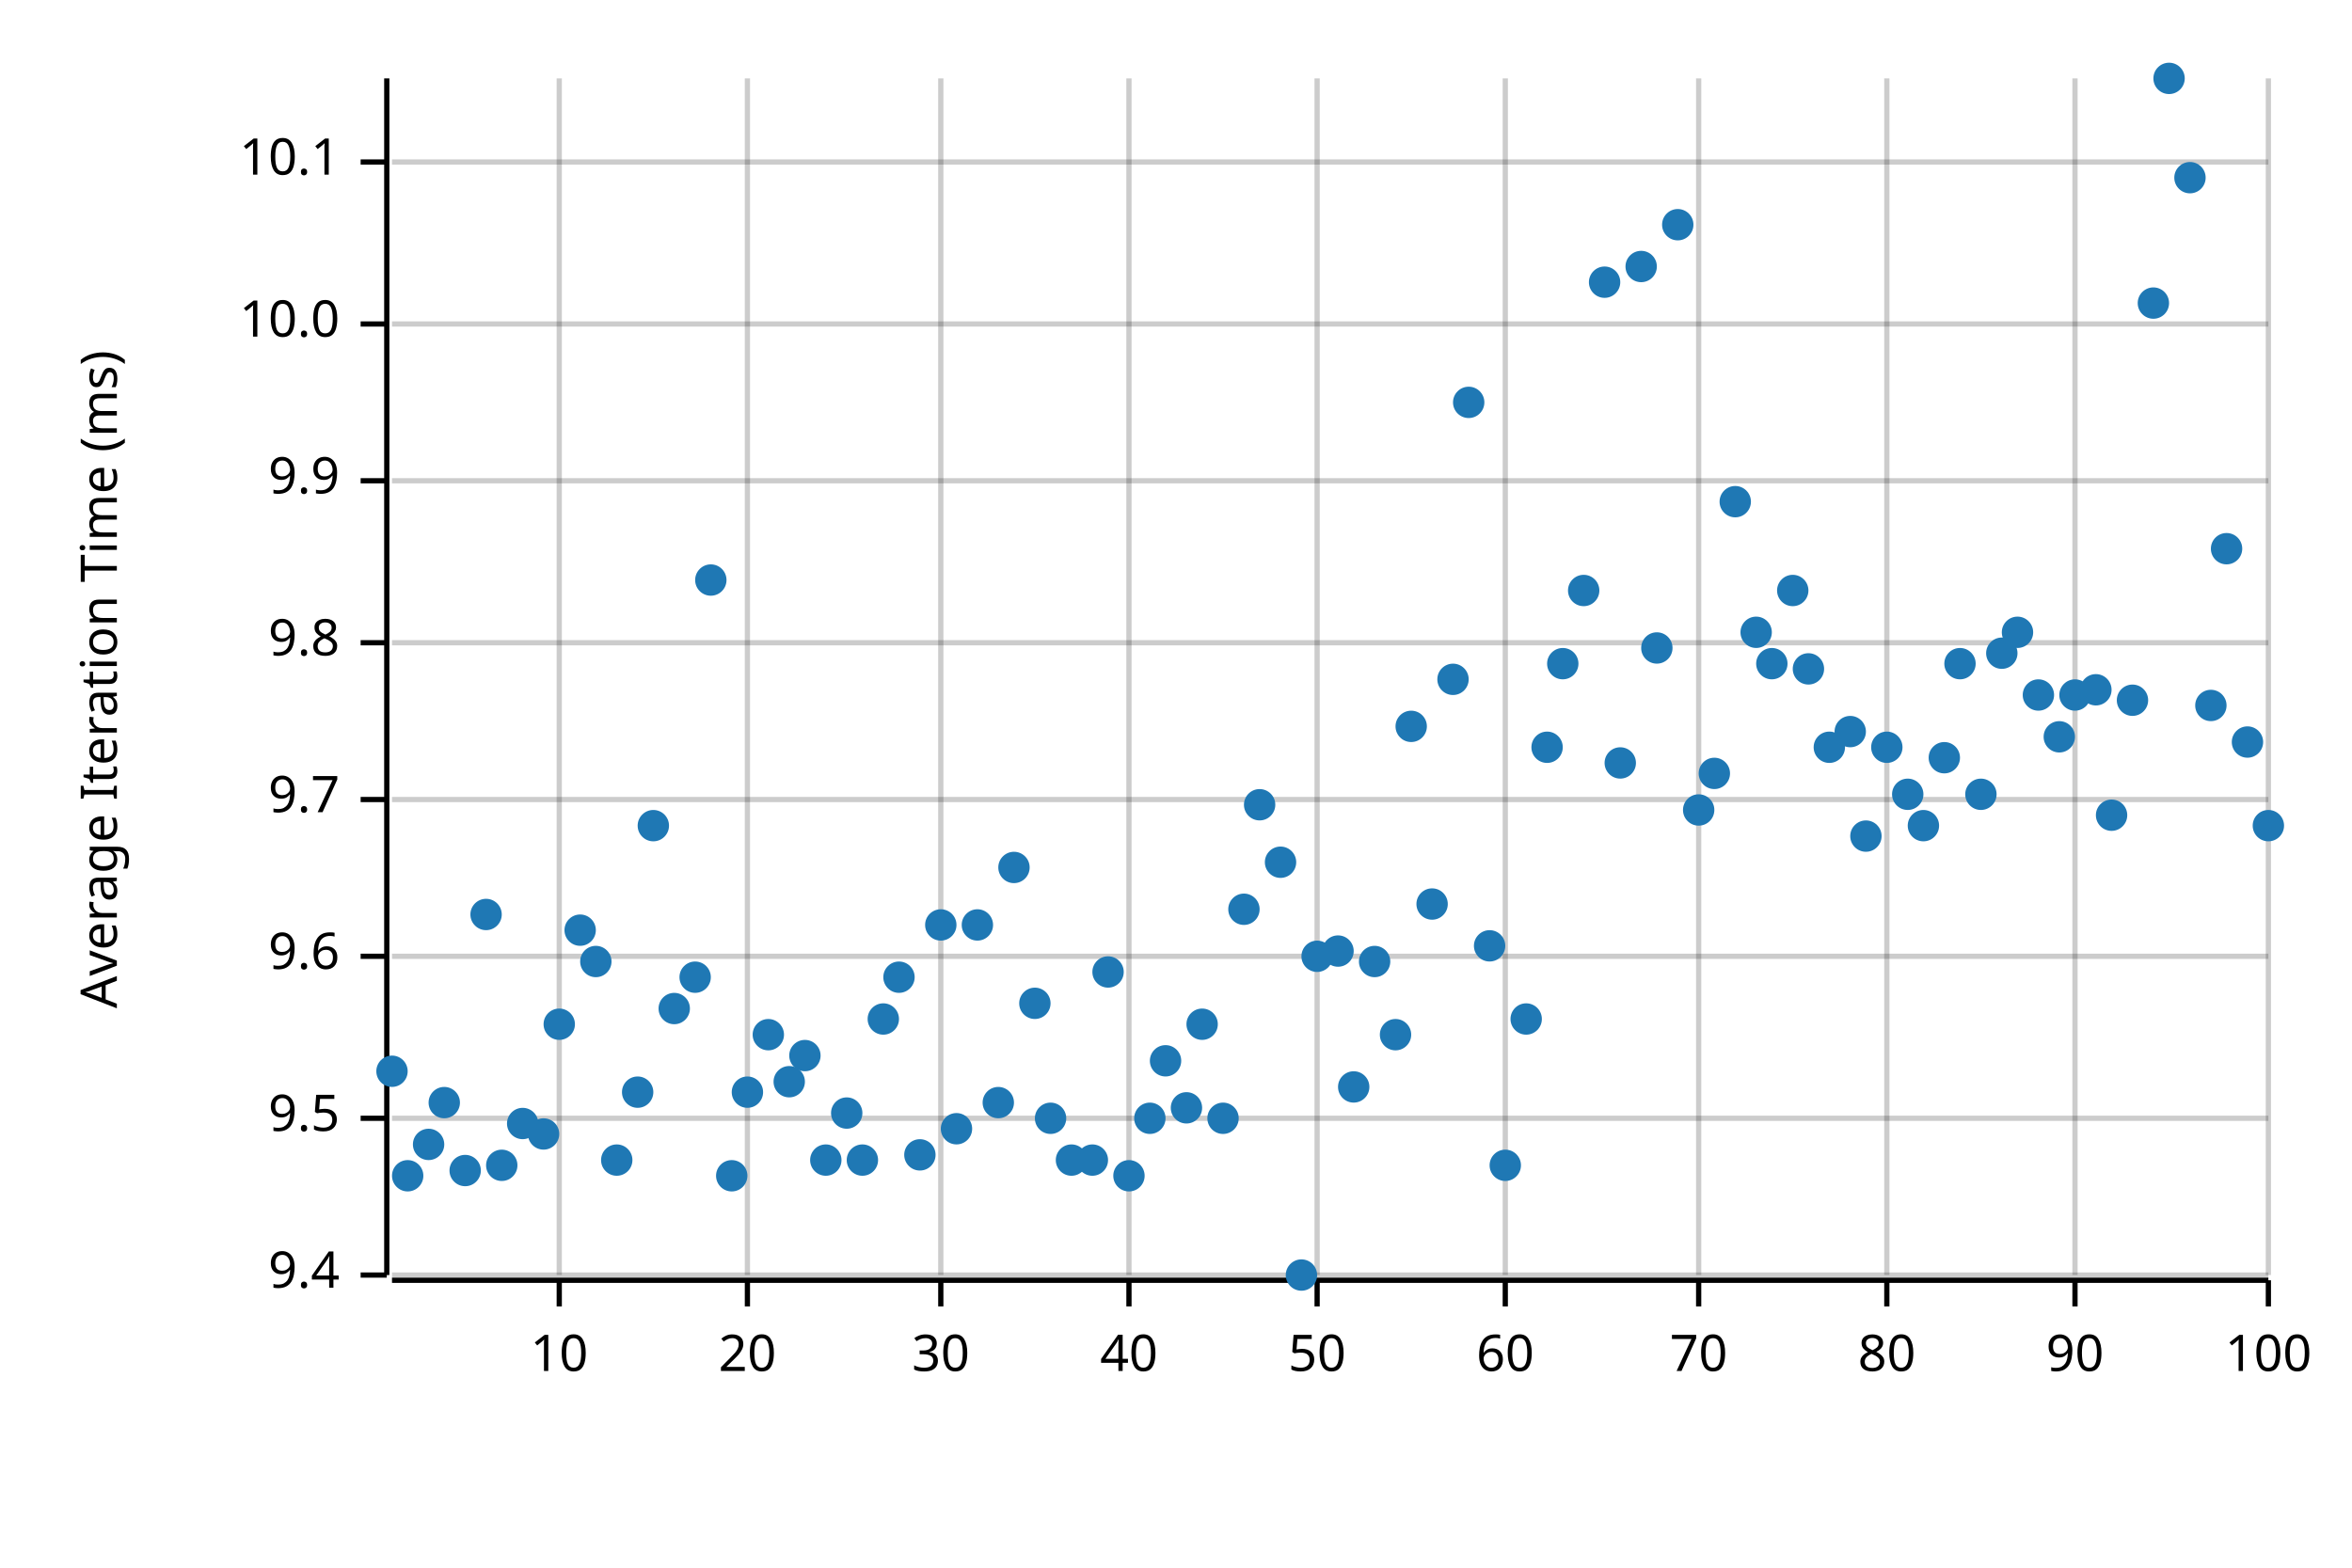
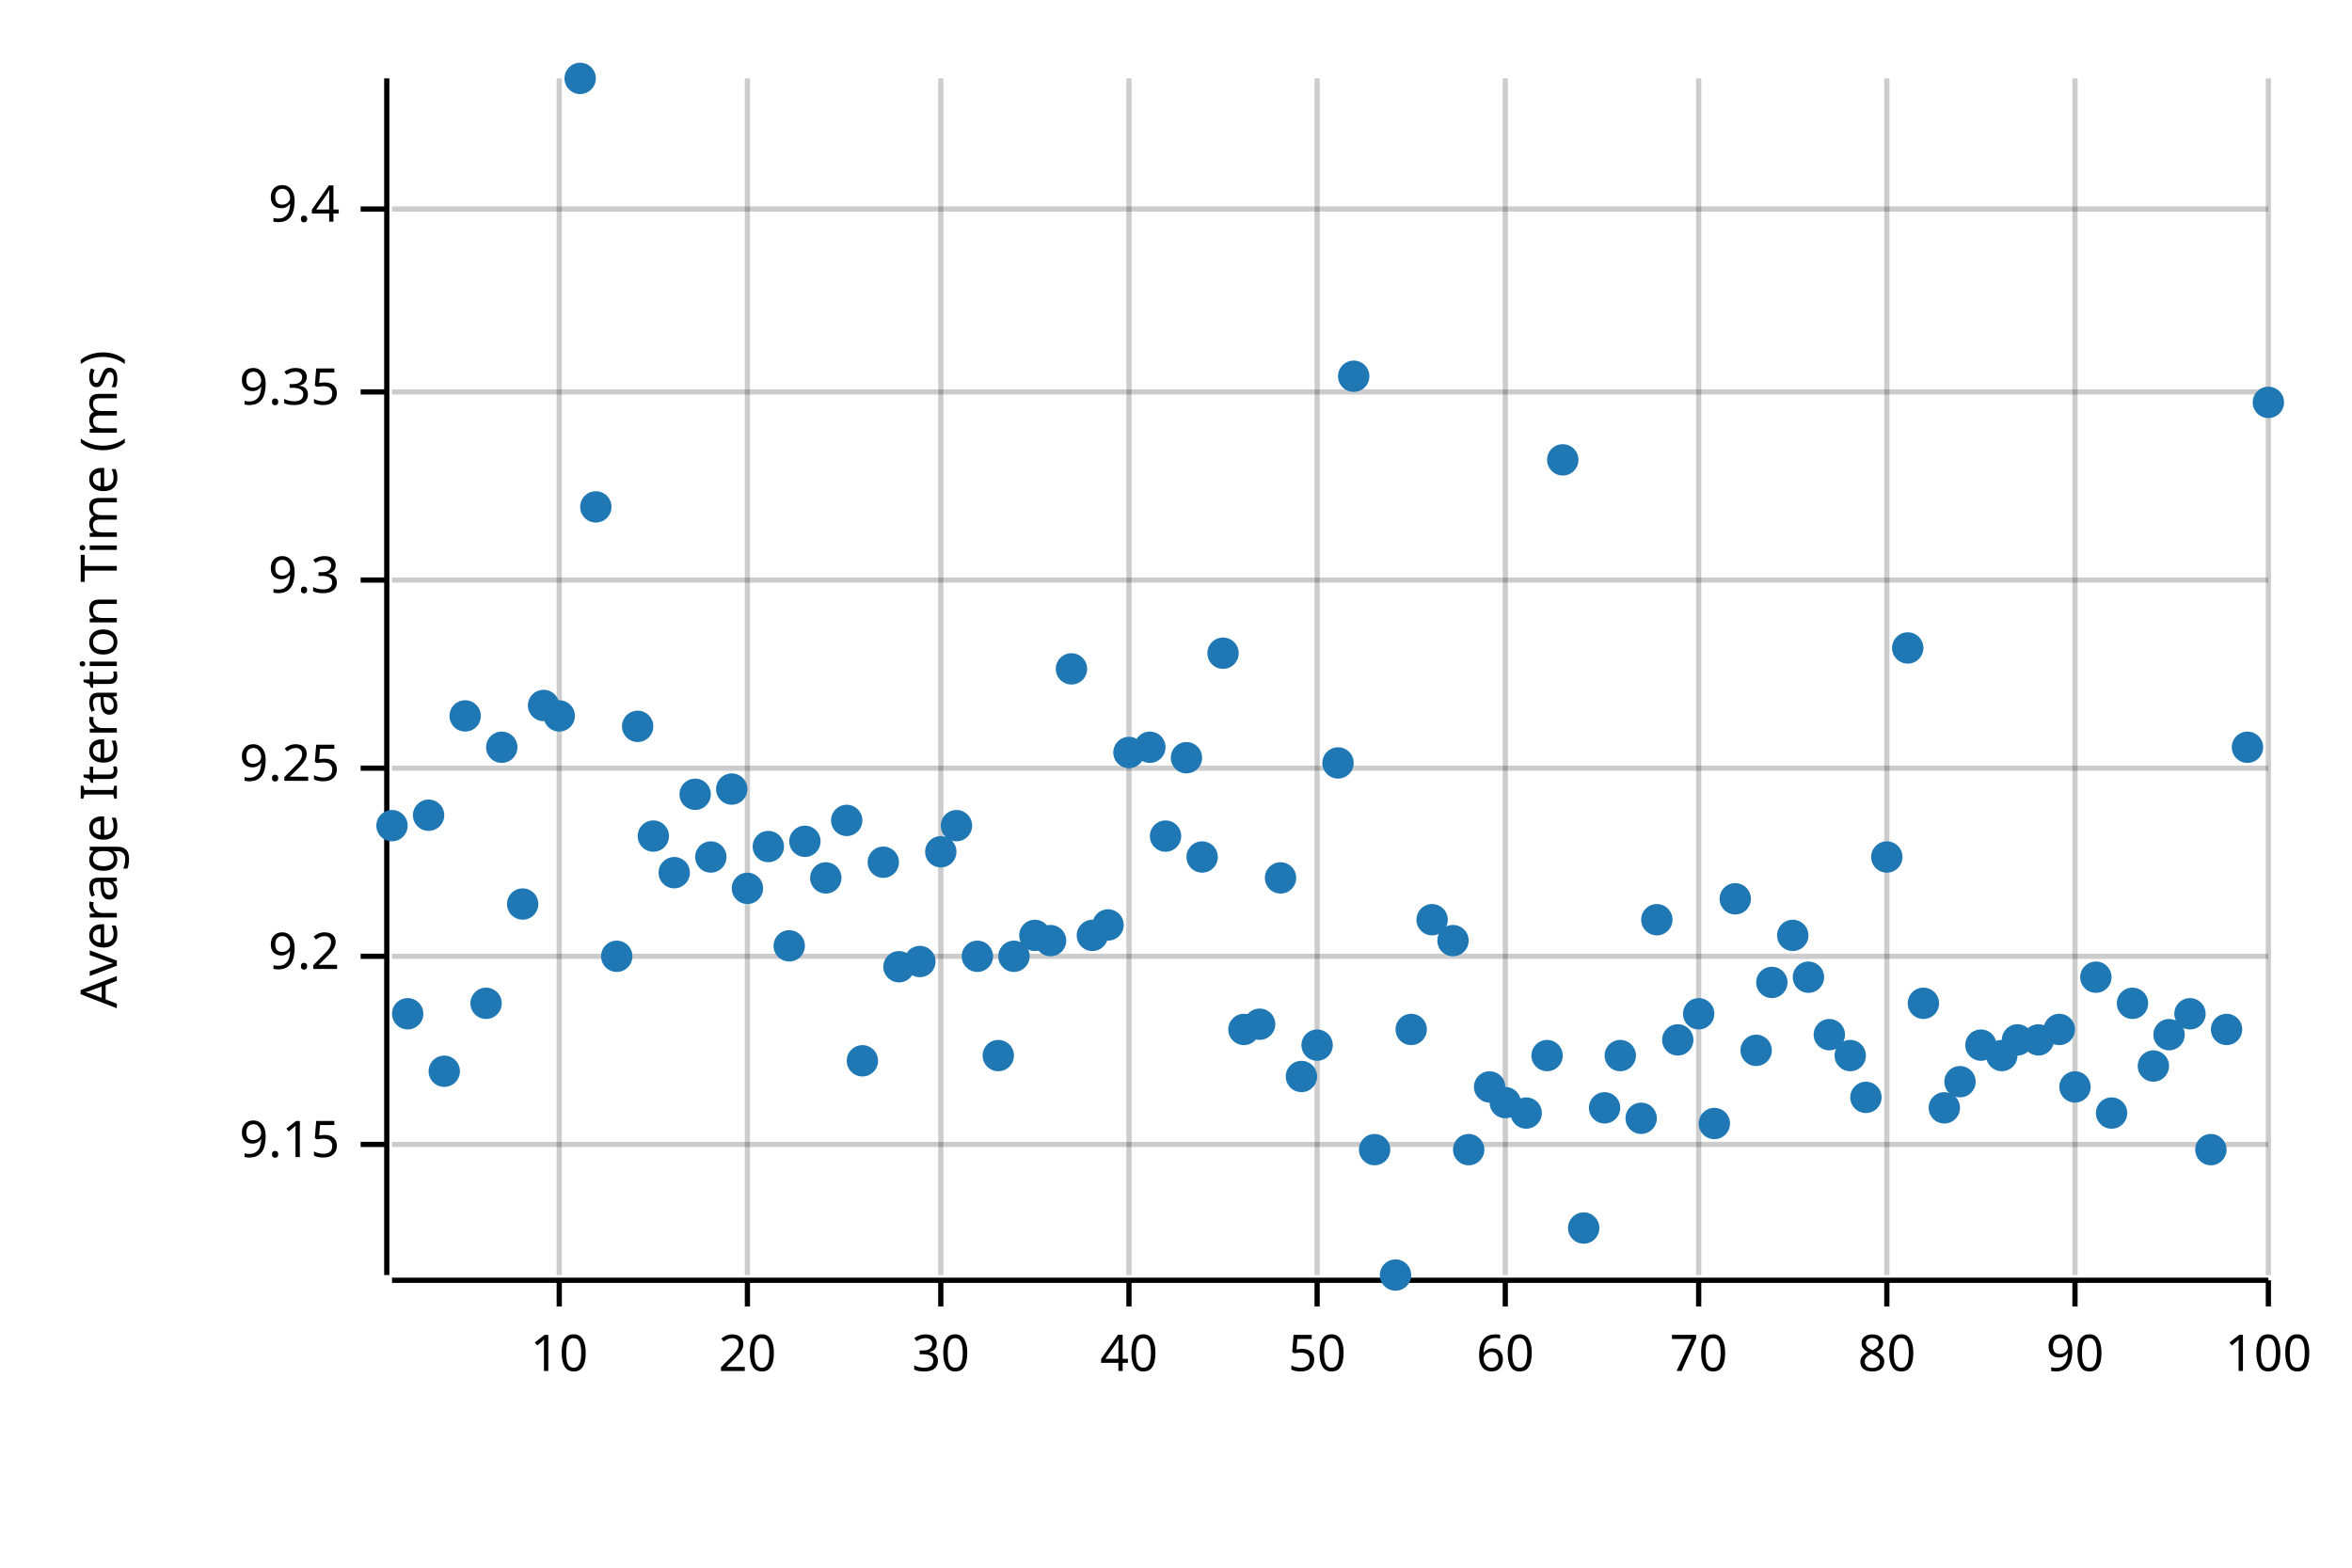
<svg xmlns="http://www.w3.org/2000/svg" width="450" height="300" viewBox="0 0 450 300">
  <text x="15" y="130" dy="0.76em" text-anchor="middle" font-family="sans-serif" font-size="9.677" opacity="1" fill="#000000" transform="rotate(270, 15, 130)">
Average Iteration Time (ms)
</text>
  <line opacity="0.2" stroke="#000000" stroke-width="1" x1="107" y1="244" x2="107" y2="15" />
  <line opacity="0.2" stroke="#000000" stroke-width="1" x1="143" y1="244" x2="143" y2="15" />
  <line opacity="0.2" stroke="#000000" stroke-width="1" x1="180" y1="244" x2="180" y2="15" />
  <line opacity="0.2" stroke="#000000" stroke-width="1" x1="216" y1="244" x2="216" y2="15" />
  <line opacity="0.2" stroke="#000000" stroke-width="1" x1="252" y1="244" x2="252" y2="15" />
  <line opacity="0.2" stroke="#000000" stroke-width="1" x1="288" y1="244" x2="288" y2="15" />
  <line opacity="0.2" stroke="#000000" stroke-width="1" x1="325" y1="244" x2="325" y2="15" />
  <line opacity="0.2" stroke="#000000" stroke-width="1" x1="361" y1="244" x2="361" y2="15" />
  <line opacity="0.2" stroke="#000000" stroke-width="1" x1="397" y1="244" x2="397" y2="15" />
  <line opacity="0.2" stroke="#000000" stroke-width="1" x1="434" y1="244" x2="434" y2="15" />
-   <line opacity="0.2" stroke="#000000" stroke-width="1" x1="75" y1="244" x2="434" y2="244" />
-   <line opacity="0.2" stroke="#000000" stroke-width="1" x1="75" y1="214" x2="434" y2="214" />
+   <line opacity="0.2" stroke="#000000" stroke-width="1" x1="75" y1="219" x2="434" y2="219" />
  <line opacity="0.2" stroke="#000000" stroke-width="1" x1="75" y1="183" x2="434" y2="183" />
-   <line opacity="0.2" stroke="#000000" stroke-width="1" x1="75" y1="153" x2="434" y2="153" />
-   <line opacity="0.2" stroke="#000000" stroke-width="1" x1="75" y1="123" x2="434" y2="123" />
-   <line opacity="0.2" stroke="#000000" stroke-width="1" x1="75" y1="92" x2="434" y2="92" />
-   <line opacity="0.2" stroke="#000000" stroke-width="1" x1="75" y1="62" x2="434" y2="62" />
-   <line opacity="0.2" stroke="#000000" stroke-width="1" x1="75" y1="31" x2="434" y2="31" />
+   <line opacity="0.2" stroke="#000000" stroke-width="1" x1="75" y1="147" x2="434" y2="147" />
+   <line opacity="0.2" stroke="#000000" stroke-width="1" x1="75" y1="111" x2="434" y2="111" />
+   <line opacity="0.2" stroke="#000000" stroke-width="1" x1="75" y1="75" x2="434" y2="75" />
+   <line opacity="0.2" stroke="#000000" stroke-width="1" x1="75" y1="40" x2="434" y2="40" />
  <polyline fill="none" opacity="1" stroke="#000000" stroke-width="1" points="74,15 74,244 " />
-   <text x="65" y="244" dy="0.5ex" text-anchor="end" font-family="sans-serif" font-size="9.677" opacity="1" fill="#000000">
+   <text x="65" y="219" dy="0.5ex" text-anchor="end" font-family="sans-serif" font-size="9.677" opacity="1" fill="#000000">
+ 9.15
+ </text>
+   <polyline fill="none" opacity="1" stroke="#000000" stroke-width="1" points="69,219 74,219 " />
+   <text x="65" y="183" dy="0.5ex" text-anchor="end" font-family="sans-serif" font-size="9.677" opacity="1" fill="#000000">
+ 9.2
+ </text>
+   <polyline fill="none" opacity="1" stroke="#000000" stroke-width="1" points="69,183 74,183 " />
+   <text x="65" y="147" dy="0.5ex" text-anchor="end" font-family="sans-serif" font-size="9.677" opacity="1" fill="#000000">
+ 9.25
+ </text>
+   <polyline fill="none" opacity="1" stroke="#000000" stroke-width="1" points="69,147 74,147 " />
+   <text x="65" y="111" dy="0.5ex" text-anchor="end" font-family="sans-serif" font-size="9.677" opacity="1" fill="#000000">
+ 9.3
+ </text>
+   <polyline fill="none" opacity="1" stroke="#000000" stroke-width="1" points="69,111 74,111 " />
+   <text x="65" y="75" dy="0.5ex" text-anchor="end" font-family="sans-serif" font-size="9.677" opacity="1" fill="#000000">
+ 9.35
+ </text>
+   <polyline fill="none" opacity="1" stroke="#000000" stroke-width="1" points="69,75 74,75 " />
+   <text x="65" y="40" dy="0.5ex" text-anchor="end" font-family="sans-serif" font-size="9.677" opacity="1" fill="#000000">
9.4
</text>
-   <polyline fill="none" opacity="1" stroke="#000000" stroke-width="1" points="69,244 74,244 " />
-   <text x="65" y="214" dy="0.5ex" text-anchor="end" font-family="sans-serif" font-size="9.677" opacity="1" fill="#000000">
- 9.5
- </text>
-   <polyline fill="none" opacity="1" stroke="#000000" stroke-width="1" points="69,214 74,214 " />
-   <text x="65" y="183" dy="0.5ex" text-anchor="end" font-family="sans-serif" font-size="9.677" opacity="1" fill="#000000">
- 9.6
- </text>
-   <polyline fill="none" opacity="1" stroke="#000000" stroke-width="1" points="69,183 74,183 " />
-   <text x="65" y="153" dy="0.5ex" text-anchor="end" font-family="sans-serif" font-size="9.677" opacity="1" fill="#000000">
- 9.7
- </text>
-   <polyline fill="none" opacity="1" stroke="#000000" stroke-width="1" points="69,153 74,153 " />
-   <text x="65" y="123" dy="0.5ex" text-anchor="end" font-family="sans-serif" font-size="9.677" opacity="1" fill="#000000">
- 9.8
- </text>
-   <polyline fill="none" opacity="1" stroke="#000000" stroke-width="1" points="69,123 74,123 " />
-   <text x="65" y="92" dy="0.5ex" text-anchor="end" font-family="sans-serif" font-size="9.677" opacity="1" fill="#000000">
- 9.9
- </text>
-   <polyline fill="none" opacity="1" stroke="#000000" stroke-width="1" points="69,92 74,92 " />
-   <text x="65" y="62" dy="0.5ex" text-anchor="end" font-family="sans-serif" font-size="9.677" opacity="1" fill="#000000">
- 10.0
- </text>
-   <polyline fill="none" opacity="1" stroke="#000000" stroke-width="1" points="69,62 74,62 " />
-   <text x="65" y="31" dy="0.5ex" text-anchor="end" font-family="sans-serif" font-size="9.677" opacity="1" fill="#000000">
- 10.1
- </text>
-   <polyline fill="none" opacity="1" stroke="#000000" stroke-width="1" points="69,31 74,31 " />
+   <polyline fill="none" opacity="1" stroke="#000000" stroke-width="1" points="69,40 74,40 " />
  <polyline fill="none" opacity="1" stroke="#000000" stroke-width="1" points="75,245 434,245 " />
  <text x="107" y="255" dy="0.76em" text-anchor="middle" font-family="sans-serif" font-size="9.677" opacity="1" fill="#000000">
10
</text>
  <polyline fill="none" opacity="1" stroke="#000000" stroke-width="1" points="107,245 107,250 " />
  <text x="143" y="255" dy="0.76em" text-anchor="middle" font-family="sans-serif" font-size="9.677" opacity="1" fill="#000000">
20
</text>
  <polyline fill="none" opacity="1" stroke="#000000" stroke-width="1" points="143,245 143,250 " />
  <text x="180" y="255" dy="0.76em" text-anchor="middle" font-family="sans-serif" font-size="9.677" opacity="1" fill="#000000">
30
</text>
  <polyline fill="none" opacity="1" stroke="#000000" stroke-width="1" points="180,245 180,250 " />
  <text x="216" y="255" dy="0.76em" text-anchor="middle" font-family="sans-serif" font-size="9.677" opacity="1" fill="#000000">
40
</text>
  <polyline fill="none" opacity="1" stroke="#000000" stroke-width="1" points="216,245 216,250 " />
  <text x="252" y="255" dy="0.76em" text-anchor="middle" font-family="sans-serif" font-size="9.677" opacity="1" fill="#000000">
50
</text>
  <polyline fill="none" opacity="1" stroke="#000000" stroke-width="1" points="252,245 252,250 " />
  <text x="288" y="255" dy="0.76em" text-anchor="middle" font-family="sans-serif" font-size="9.677" opacity="1" fill="#000000">
60
</text>
  <polyline fill="none" opacity="1" stroke="#000000" stroke-width="1" points="288,245 288,250 " />
  <text x="325" y="255" dy="0.76em" text-anchor="middle" font-family="sans-serif" font-size="9.677" opacity="1" fill="#000000">
70
</text>
  <polyline fill="none" opacity="1" stroke="#000000" stroke-width="1" points="325,245 325,250 " />
  <text x="361" y="255" dy="0.76em" text-anchor="middle" font-family="sans-serif" font-size="9.677" opacity="1" fill="#000000">
80
</text>
  <polyline fill="none" opacity="1" stroke="#000000" stroke-width="1" points="361,245 361,250 " />
  <text x="397" y="255" dy="0.76em" text-anchor="middle" font-family="sans-serif" font-size="9.677" opacity="1" fill="#000000">
90
</text>
  <polyline fill="none" opacity="1" stroke="#000000" stroke-width="1" points="397,245 397,250 " />
  <text x="434" y="255" dy="0.76em" text-anchor="middle" font-family="sans-serif" font-size="9.677" opacity="1" fill="#000000">
100
</text>
  <polyline fill="none" opacity="1" stroke="#000000" stroke-width="1" points="434,245 434,250 " />
-   <circle cx="75" cy="205" r="3" opacity="1" fill="#1F78B4" stroke="none" stroke-width="1" />
-   <circle cx="78" cy="225" r="3" opacity="1" fill="#1F78B4" stroke="none" stroke-width="1" />
-   <circle cx="82" cy="219" r="3" opacity="1" fill="#1F78B4" stroke="none" stroke-width="1" />
-   <circle cx="85" cy="211" r="3" opacity="1" fill="#1F78B4" stroke="none" stroke-width="1" />
-   <circle cx="89" cy="224" r="3" opacity="1" fill="#1F78B4" stroke="none" stroke-width="1" />
-   <circle cx="93" cy="175" r="3" opacity="1" fill="#1F78B4" stroke="none" stroke-width="1" />
-   <circle cx="96" cy="223" r="3" opacity="1" fill="#1F78B4" stroke="none" stroke-width="1" />
-   <circle cx="100" cy="215" r="3" opacity="1" fill="#1F78B4" stroke="none" stroke-width="1" />
-   <circle cx="104" cy="217" r="3" opacity="1" fill="#1F78B4" stroke="none" stroke-width="1" />
-   <circle cx="107" cy="196" r="3" opacity="1" fill="#1F78B4" stroke="none" stroke-width="1" />
-   <circle cx="111" cy="178" r="3" opacity="1" fill="#1F78B4" stroke="none" stroke-width="1" />
-   <circle cx="114" cy="184" r="3" opacity="1" fill="#1F78B4" stroke="none" stroke-width="1" />
-   <circle cx="118" cy="222" r="3" opacity="1" fill="#1F78B4" stroke="none" stroke-width="1" />
-   <circle cx="122" cy="209" r="3" opacity="1" fill="#1F78B4" stroke="none" stroke-width="1" />
-   <circle cx="125" cy="158" r="3" opacity="1" fill="#1F78B4" stroke="none" stroke-width="1" />
-   <circle cx="129" cy="193" r="3" opacity="1" fill="#1F78B4" stroke="none" stroke-width="1" />
-   <circle cx="133" cy="187" r="3" opacity="1" fill="#1F78B4" stroke="none" stroke-width="1" />
-   <circle cx="136" cy="111" r="3" opacity="1" fill="#1F78B4" stroke="none" stroke-width="1" />
-   <circle cx="140" cy="225" r="3" opacity="1" fill="#1F78B4" stroke="none" stroke-width="1" />
-   <circle cx="143" cy="209" r="3" opacity="1" fill="#1F78B4" stroke="none" stroke-width="1" />
-   <circle cx="147" cy="198" r="3" opacity="1" fill="#1F78B4" stroke="none" stroke-width="1" />
-   <circle cx="151" cy="207" r="3" opacity="1" fill="#1F78B4" stroke="none" stroke-width="1" />
-   <circle cx="154" cy="202" r="3" opacity="1" fill="#1F78B4" stroke="none" stroke-width="1" />
-   <circle cx="158" cy="222" r="3" opacity="1" fill="#1F78B4" stroke="none" stroke-width="1" />
-   <circle cx="162" cy="213" r="3" opacity="1" fill="#1F78B4" stroke="none" stroke-width="1" />
-   <circle cx="165" cy="222" r="3" opacity="1" fill="#1F78B4" stroke="none" stroke-width="1" />
-   <circle cx="169" cy="195" r="3" opacity="1" fill="#1F78B4" stroke="none" stroke-width="1" />
-   <circle cx="172" cy="187" r="3" opacity="1" fill="#1F78B4" stroke="none" stroke-width="1" />
-   <circle cx="176" cy="221" r="3" opacity="1" fill="#1F78B4" stroke="none" stroke-width="1" />
-   <circle cx="180" cy="177" r="3" opacity="1" fill="#1F78B4" stroke="none" stroke-width="1" />
-   <circle cx="183" cy="216" r="3" opacity="1" fill="#1F78B4" stroke="none" stroke-width="1" />
-   <circle cx="187" cy="177" r="3" opacity="1" fill="#1F78B4" stroke="none" stroke-width="1" />
-   <circle cx="191" cy="211" r="3" opacity="1" fill="#1F78B4" stroke="none" stroke-width="1" />
-   <circle cx="194" cy="166" r="3" opacity="1" fill="#1F78B4" stroke="none" stroke-width="1" />
-   <circle cx="198" cy="192" r="3" opacity="1" fill="#1F78B4" stroke="none" stroke-width="1" />
-   <circle cx="201" cy="214" r="3" opacity="1" fill="#1F78B4" stroke="none" stroke-width="1" />
-   <circle cx="205" cy="222" r="3" opacity="1" fill="#1F78B4" stroke="none" stroke-width="1" />
-   <circle cx="209" cy="222" r="3" opacity="1" fill="#1F78B4" stroke="none" stroke-width="1" />
-   <circle cx="212" cy="186" r="3" opacity="1" fill="#1F78B4" stroke="none" stroke-width="1" />
-   <circle cx="216" cy="225" r="3" opacity="1" fill="#1F78B4" stroke="none" stroke-width="1" />
-   <circle cx="220" cy="214" r="3" opacity="1" fill="#1F78B4" stroke="none" stroke-width="1" />
-   <circle cx="223" cy="203" r="3" opacity="1" fill="#1F78B4" stroke="none" stroke-width="1" />
-   <circle cx="227" cy="212" r="3" opacity="1" fill="#1F78B4" stroke="none" stroke-width="1" />
-   <circle cx="230" cy="196" r="3" opacity="1" fill="#1F78B4" stroke="none" stroke-width="1" />
-   <circle cx="234" cy="214" r="3" opacity="1" fill="#1F78B4" stroke="none" stroke-width="1" />
-   <circle cx="238" cy="174" r="3" opacity="1" fill="#1F78B4" stroke="none" stroke-width="1" />
-   <circle cx="241" cy="154" r="3" opacity="1" fill="#1F78B4" stroke="none" stroke-width="1" />
-   <circle cx="245" cy="165" r="3" opacity="1" fill="#1F78B4" stroke="none" stroke-width="1" />
-   <circle cx="249" cy="244" r="3" opacity="1" fill="#1F78B4" stroke="none" stroke-width="1" />
-   <circle cx="252" cy="183" r="3" opacity="1" fill="#1F78B4" stroke="none" stroke-width="1" />
-   <circle cx="256" cy="182" r="3" opacity="1" fill="#1F78B4" stroke="none" stroke-width="1" />
-   <circle cx="259" cy="208" r="3" opacity="1" fill="#1F78B4" stroke="none" stroke-width="1" />
-   <circle cx="263" cy="184" r="3" opacity="1" fill="#1F78B4" stroke="none" stroke-width="1" />
-   <circle cx="267" cy="198" r="3" opacity="1" fill="#1F78B4" stroke="none" stroke-width="1" />
-   <circle cx="270" cy="139" r="3" opacity="1" fill="#1F78B4" stroke="none" stroke-width="1" />
-   <circle cx="274" cy="173" r="3" opacity="1" fill="#1F78B4" stroke="none" stroke-width="1" />
-   <circle cx="278" cy="130" r="3" opacity="1" fill="#1F78B4" stroke="none" stroke-width="1" />
-   <circle cx="281" cy="77" r="3" opacity="1" fill="#1F78B4" stroke="none" stroke-width="1" />
-   <circle cx="285" cy="181" r="3" opacity="1" fill="#1F78B4" stroke="none" stroke-width="1" />
-   <circle cx="288" cy="223" r="3" opacity="1" fill="#1F78B4" stroke="none" stroke-width="1" />
-   <circle cx="292" cy="195" r="3" opacity="1" fill="#1F78B4" stroke="none" stroke-width="1" />
-   <circle cx="296" cy="143" r="3" opacity="1" fill="#1F78B4" stroke="none" stroke-width="1" />
-   <circle cx="299" cy="127" r="3" opacity="1" fill="#1F78B4" stroke="none" stroke-width="1" />
-   <circle cx="303" cy="113" r="3" opacity="1" fill="#1F78B4" stroke="none" stroke-width="1" />
-   <circle cx="307" cy="54" r="3" opacity="1" fill="#1F78B4" stroke="none" stroke-width="1" />
-   <circle cx="310" cy="146" r="3" opacity="1" fill="#1F78B4" stroke="none" stroke-width="1" />
-   <circle cx="314" cy="51" r="3" opacity="1" fill="#1F78B4" stroke="none" stroke-width="1" />
-   <circle cx="317" cy="124" r="3" opacity="1" fill="#1F78B4" stroke="none" stroke-width="1" />
-   <circle cx="321" cy="43" r="3" opacity="1" fill="#1F78B4" stroke="none" stroke-width="1" />
-   <circle cx="325" cy="155" r="3" opacity="1" fill="#1F78B4" stroke="none" stroke-width="1" />
-   <circle cx="328" cy="148" r="3" opacity="1" fill="#1F78B4" stroke="none" stroke-width="1" />
-   <circle cx="332" cy="96" r="3" opacity="1" fill="#1F78B4" stroke="none" stroke-width="1" />
-   <circle cx="336" cy="121" r="3" opacity="1" fill="#1F78B4" stroke="none" stroke-width="1" />
-   <circle cx="339" cy="127" r="3" opacity="1" fill="#1F78B4" stroke="none" stroke-width="1" />
-   <circle cx="343" cy="113" r="3" opacity="1" fill="#1F78B4" stroke="none" stroke-width="1" />
-   <circle cx="346" cy="128" r="3" opacity="1" fill="#1F78B4" stroke="none" stroke-width="1" />
-   <circle cx="350" cy="143" r="3" opacity="1" fill="#1F78B4" stroke="none" stroke-width="1" />
-   <circle cx="354" cy="140" r="3" opacity="1" fill="#1F78B4" stroke="none" stroke-width="1" />
-   <circle cx="357" cy="160" r="3" opacity="1" fill="#1F78B4" stroke="none" stroke-width="1" />
-   <circle cx="361" cy="143" r="3" opacity="1" fill="#1F78B4" stroke="none" stroke-width="1" />
-   <circle cx="365" cy="152" r="3" opacity="1" fill="#1F78B4" stroke="none" stroke-width="1" />
-   <circle cx="368" cy="158" r="3" opacity="1" fill="#1F78B4" stroke="none" stroke-width="1" />
-   <circle cx="372" cy="145" r="3" opacity="1" fill="#1F78B4" stroke="none" stroke-width="1" />
-   <circle cx="375" cy="127" r="3" opacity="1" fill="#1F78B4" stroke="none" stroke-width="1" />
-   <circle cx="379" cy="152" r="3" opacity="1" fill="#1F78B4" stroke="none" stroke-width="1" />
-   <circle cx="383" cy="125" r="3" opacity="1" fill="#1F78B4" stroke="none" stroke-width="1" />
-   <circle cx="386" cy="121" r="3" opacity="1" fill="#1F78B4" stroke="none" stroke-width="1" />
-   <circle cx="390" cy="133" r="3" opacity="1" fill="#1F78B4" stroke="none" stroke-width="1" />
-   <circle cx="394" cy="141" r="3" opacity="1" fill="#1F78B4" stroke="none" stroke-width="1" />
-   <circle cx="397" cy="133" r="3" opacity="1" fill="#1F78B4" stroke="none" stroke-width="1" />
-   <circle cx="401" cy="132" r="3" opacity="1" fill="#1F78B4" stroke="none" stroke-width="1" />
-   <circle cx="404" cy="156" r="3" opacity="1" fill="#1F78B4" stroke="none" stroke-width="1" />
-   <circle cx="408" cy="134" r="3" opacity="1" fill="#1F78B4" stroke="none" stroke-width="1" />
-   <circle cx="412" cy="58" r="3" opacity="1" fill="#1F78B4" stroke="none" stroke-width="1" />
-   <circle cx="415" cy="15" r="3" opacity="1" fill="#1F78B4" stroke="none" stroke-width="1" />
-   <circle cx="419" cy="34" r="3" opacity="1" fill="#1F78B4" stroke="none" stroke-width="1" />
-   <circle cx="423" cy="135" r="3" opacity="1" fill="#1F78B4" stroke="none" stroke-width="1" />
-   <circle cx="426" cy="105" r="3" opacity="1" fill="#1F78B4" stroke="none" stroke-width="1" />
-   <circle cx="430" cy="142" r="3" opacity="1" fill="#1F78B4" stroke="none" stroke-width="1" />
-   <circle cx="434" cy="158" r="3" opacity="1" fill="#1F78B4" stroke="none" stroke-width="1" />
+   <circle cx="75" cy="158" r="3" opacity="1" fill="#1F78B4" stroke="none" stroke-width="1" />
+   <circle cx="78" cy="194" r="3" opacity="1" fill="#1F78B4" stroke="none" stroke-width="1" />
+   <circle cx="82" cy="156" r="3" opacity="1" fill="#1F78B4" stroke="none" stroke-width="1" />
+   <circle cx="85" cy="205" r="3" opacity="1" fill="#1F78B4" stroke="none" stroke-width="1" />
+   <circle cx="89" cy="137" r="3" opacity="1" fill="#1F78B4" stroke="none" stroke-width="1" />
+   <circle cx="93" cy="192" r="3" opacity="1" fill="#1F78B4" stroke="none" stroke-width="1" />
+   <circle cx="96" cy="143" r="3" opacity="1" fill="#1F78B4" stroke="none" stroke-width="1" />
+   <circle cx="100" cy="173" r="3" opacity="1" fill="#1F78B4" stroke="none" stroke-width="1" />
+   <circle cx="104" cy="135" r="3" opacity="1" fill="#1F78B4" stroke="none" stroke-width="1" />
+   <circle cx="107" cy="137" r="3" opacity="1" fill="#1F78B4" stroke="none" stroke-width="1" />
+   <circle cx="111" cy="15" r="3" opacity="1" fill="#1F78B4" stroke="none" stroke-width="1" />
+   <circle cx="114" cy="97" r="3" opacity="1" fill="#1F78B4" stroke="none" stroke-width="1" />
+   <circle cx="118" cy="183" r="3" opacity="1" fill="#1F78B4" stroke="none" stroke-width="1" />
+   <circle cx="122" cy="139" r="3" opacity="1" fill="#1F78B4" stroke="none" stroke-width="1" />
+   <circle cx="125" cy="160" r="3" opacity="1" fill="#1F78B4" stroke="none" stroke-width="1" />
+   <circle cx="129" cy="167" r="3" opacity="1" fill="#1F78B4" stroke="none" stroke-width="1" />
+   <circle cx="133" cy="152" r="3" opacity="1" fill="#1F78B4" stroke="none" stroke-width="1" />
+   <circle cx="136" cy="164" r="3" opacity="1" fill="#1F78B4" stroke="none" stroke-width="1" />
+   <circle cx="140" cy="151" r="3" opacity="1" fill="#1F78B4" stroke="none" stroke-width="1" />
+   <circle cx="143" cy="170" r="3" opacity="1" fill="#1F78B4" stroke="none" stroke-width="1" />
+   <circle cx="147" cy="162" r="3" opacity="1" fill="#1F78B4" stroke="none" stroke-width="1" />
+   <circle cx="151" cy="181" r="3" opacity="1" fill="#1F78B4" stroke="none" stroke-width="1" />
+   <circle cx="154" cy="161" r="3" opacity="1" fill="#1F78B4" stroke="none" stroke-width="1" />
+   <circle cx="158" cy="168" r="3" opacity="1" fill="#1F78B4" stroke="none" stroke-width="1" />
+   <circle cx="162" cy="157" r="3" opacity="1" fill="#1F78B4" stroke="none" stroke-width="1" />
+   <circle cx="165" cy="203" r="3" opacity="1" fill="#1F78B4" stroke="none" stroke-width="1" />
+   <circle cx="169" cy="165" r="3" opacity="1" fill="#1F78B4" stroke="none" stroke-width="1" />
+   <circle cx="172" cy="185" r="3" opacity="1" fill="#1F78B4" stroke="none" stroke-width="1" />
+   <circle cx="176" cy="184" r="3" opacity="1" fill="#1F78B4" stroke="none" stroke-width="1" />
+   <circle cx="180" cy="163" r="3" opacity="1" fill="#1F78B4" stroke="none" stroke-width="1" />
+   <circle cx="183" cy="158" r="3" opacity="1" fill="#1F78B4" stroke="none" stroke-width="1" />
+   <circle cx="187" cy="183" r="3" opacity="1" fill="#1F78B4" stroke="none" stroke-width="1" />
+   <circle cx="191" cy="202" r="3" opacity="1" fill="#1F78B4" stroke="none" stroke-width="1" />
+   <circle cx="194" cy="183" r="3" opacity="1" fill="#1F78B4" stroke="none" stroke-width="1" />
+   <circle cx="198" cy="179" r="3" opacity="1" fill="#1F78B4" stroke="none" stroke-width="1" />
+   <circle cx="201" cy="180" r="3" opacity="1" fill="#1F78B4" stroke="none" stroke-width="1" />
+   <circle cx="205" cy="128" r="3" opacity="1" fill="#1F78B4" stroke="none" stroke-width="1" />
+   <circle cx="209" cy="179" r="3" opacity="1" fill="#1F78B4" stroke="none" stroke-width="1" />
+   <circle cx="212" cy="177" r="3" opacity="1" fill="#1F78B4" stroke="none" stroke-width="1" />
+   <circle cx="216" cy="144" r="3" opacity="1" fill="#1F78B4" stroke="none" stroke-width="1" />
+   <circle cx="220" cy="143" r="3" opacity="1" fill="#1F78B4" stroke="none" stroke-width="1" />
+   <circle cx="223" cy="160" r="3" opacity="1" fill="#1F78B4" stroke="none" stroke-width="1" />
+   <circle cx="227" cy="145" r="3" opacity="1" fill="#1F78B4" stroke="none" stroke-width="1" />
+   <circle cx="230" cy="164" r="3" opacity="1" fill="#1F78B4" stroke="none" stroke-width="1" />
+   <circle cx="234" cy="125" r="3" opacity="1" fill="#1F78B4" stroke="none" stroke-width="1" />
+   <circle cx="238" cy="197" r="3" opacity="1" fill="#1F78B4" stroke="none" stroke-width="1" />
+   <circle cx="241" cy="196" r="3" opacity="1" fill="#1F78B4" stroke="none" stroke-width="1" />
+   <circle cx="245" cy="168" r="3" opacity="1" fill="#1F78B4" stroke="none" stroke-width="1" />
+   <circle cx="249" cy="206" r="3" opacity="1" fill="#1F78B4" stroke="none" stroke-width="1" />
+   <circle cx="252" cy="200" r="3" opacity="1" fill="#1F78B4" stroke="none" stroke-width="1" />
+   <circle cx="256" cy="146" r="3" opacity="1" fill="#1F78B4" stroke="none" stroke-width="1" />
+   <circle cx="259" cy="72" r="3" opacity="1" fill="#1F78B4" stroke="none" stroke-width="1" />
+   <circle cx="263" cy="220" r="3" opacity="1" fill="#1F78B4" stroke="none" stroke-width="1" />
+   <circle cx="267" cy="244" r="3" opacity="1" fill="#1F78B4" stroke="none" stroke-width="1" />
+   <circle cx="270" cy="197" r="3" opacity="1" fill="#1F78B4" stroke="none" stroke-width="1" />
+   <circle cx="274" cy="176" r="3" opacity="1" fill="#1F78B4" stroke="none" stroke-width="1" />
+   <circle cx="278" cy="180" r="3" opacity="1" fill="#1F78B4" stroke="none" stroke-width="1" />
+   <circle cx="281" cy="220" r="3" opacity="1" fill="#1F78B4" stroke="none" stroke-width="1" />
+   <circle cx="285" cy="208" r="3" opacity="1" fill="#1F78B4" stroke="none" stroke-width="1" />
+   <circle cx="288" cy="211" r="3" opacity="1" fill="#1F78B4" stroke="none" stroke-width="1" />
+   <circle cx="292" cy="213" r="3" opacity="1" fill="#1F78B4" stroke="none" stroke-width="1" />
+   <circle cx="296" cy="202" r="3" opacity="1" fill="#1F78B4" stroke="none" stroke-width="1" />
+   <circle cx="299" cy="88" r="3" opacity="1" fill="#1F78B4" stroke="none" stroke-width="1" />
+   <circle cx="303" cy="235" r="3" opacity="1" fill="#1F78B4" stroke="none" stroke-width="1" />
+   <circle cx="307" cy="212" r="3" opacity="1" fill="#1F78B4" stroke="none" stroke-width="1" />
+   <circle cx="310" cy="202" r="3" opacity="1" fill="#1F78B4" stroke="none" stroke-width="1" />
+   <circle cx="314" cy="214" r="3" opacity="1" fill="#1F78B4" stroke="none" stroke-width="1" />
+   <circle cx="317" cy="176" r="3" opacity="1" fill="#1F78B4" stroke="none" stroke-width="1" />
+   <circle cx="321" cy="199" r="3" opacity="1" fill="#1F78B4" stroke="none" stroke-width="1" />
+   <circle cx="325" cy="194" r="3" opacity="1" fill="#1F78B4" stroke="none" stroke-width="1" />
+   <circle cx="328" cy="215" r="3" opacity="1" fill="#1F78B4" stroke="none" stroke-width="1" />
+   <circle cx="332" cy="172" r="3" opacity="1" fill="#1F78B4" stroke="none" stroke-width="1" />
+   <circle cx="336" cy="201" r="3" opacity="1" fill="#1F78B4" stroke="none" stroke-width="1" />
+   <circle cx="339" cy="188" r="3" opacity="1" fill="#1F78B4" stroke="none" stroke-width="1" />
+   <circle cx="343" cy="179" r="3" opacity="1" fill="#1F78B4" stroke="none" stroke-width="1" />
+   <circle cx="346" cy="187" r="3" opacity="1" fill="#1F78B4" stroke="none" stroke-width="1" />
+   <circle cx="350" cy="198" r="3" opacity="1" fill="#1F78B4" stroke="none" stroke-width="1" />
+   <circle cx="354" cy="202" r="3" opacity="1" fill="#1F78B4" stroke="none" stroke-width="1" />
+   <circle cx="357" cy="210" r="3" opacity="1" fill="#1F78B4" stroke="none" stroke-width="1" />
+   <circle cx="361" cy="164" r="3" opacity="1" fill="#1F78B4" stroke="none" stroke-width="1" />
+   <circle cx="365" cy="124" r="3" opacity="1" fill="#1F78B4" stroke="none" stroke-width="1" />
+   <circle cx="368" cy="192" r="3" opacity="1" fill="#1F78B4" stroke="none" stroke-width="1" />
+   <circle cx="372" cy="212" r="3" opacity="1" fill="#1F78B4" stroke="none" stroke-width="1" />
+   <circle cx="375" cy="207" r="3" opacity="1" fill="#1F78B4" stroke="none" stroke-width="1" />
+   <circle cx="379" cy="200" r="3" opacity="1" fill="#1F78B4" stroke="none" stroke-width="1" />
+   <circle cx="383" cy="202" r="3" opacity="1" fill="#1F78B4" stroke="none" stroke-width="1" />
+   <circle cx="386" cy="199" r="3" opacity="1" fill="#1F78B4" stroke="none" stroke-width="1" />
+   <circle cx="390" cy="199" r="3" opacity="1" fill="#1F78B4" stroke="none" stroke-width="1" />
+   <circle cx="394" cy="197" r="3" opacity="1" fill="#1F78B4" stroke="none" stroke-width="1" />
+   <circle cx="397" cy="208" r="3" opacity="1" fill="#1F78B4" stroke="none" stroke-width="1" />
+   <circle cx="401" cy="187" r="3" opacity="1" fill="#1F78B4" stroke="none" stroke-width="1" />
+   <circle cx="404" cy="213" r="3" opacity="1" fill="#1F78B4" stroke="none" stroke-width="1" />
+   <circle cx="408" cy="192" r="3" opacity="1" fill="#1F78B4" stroke="none" stroke-width="1" />
+   <circle cx="412" cy="204" r="3" opacity="1" fill="#1F78B4" stroke="none" stroke-width="1" />
+   <circle cx="415" cy="198" r="3" opacity="1" fill="#1F78B4" stroke="none" stroke-width="1" />
+   <circle cx="419" cy="194" r="3" opacity="1" fill="#1F78B4" stroke="none" stroke-width="1" />
+   <circle cx="423" cy="220" r="3" opacity="1" fill="#1F78B4" stroke="none" stroke-width="1" />
+   <circle cx="426" cy="197" r="3" opacity="1" fill="#1F78B4" stroke="none" stroke-width="1" />
+   <circle cx="430" cy="143" r="3" opacity="1" fill="#1F78B4" stroke="none" stroke-width="1" />
+   <circle cx="434" cy="77" r="3" opacity="1" fill="#1F78B4" stroke="none" stroke-width="1" />
</svg>
